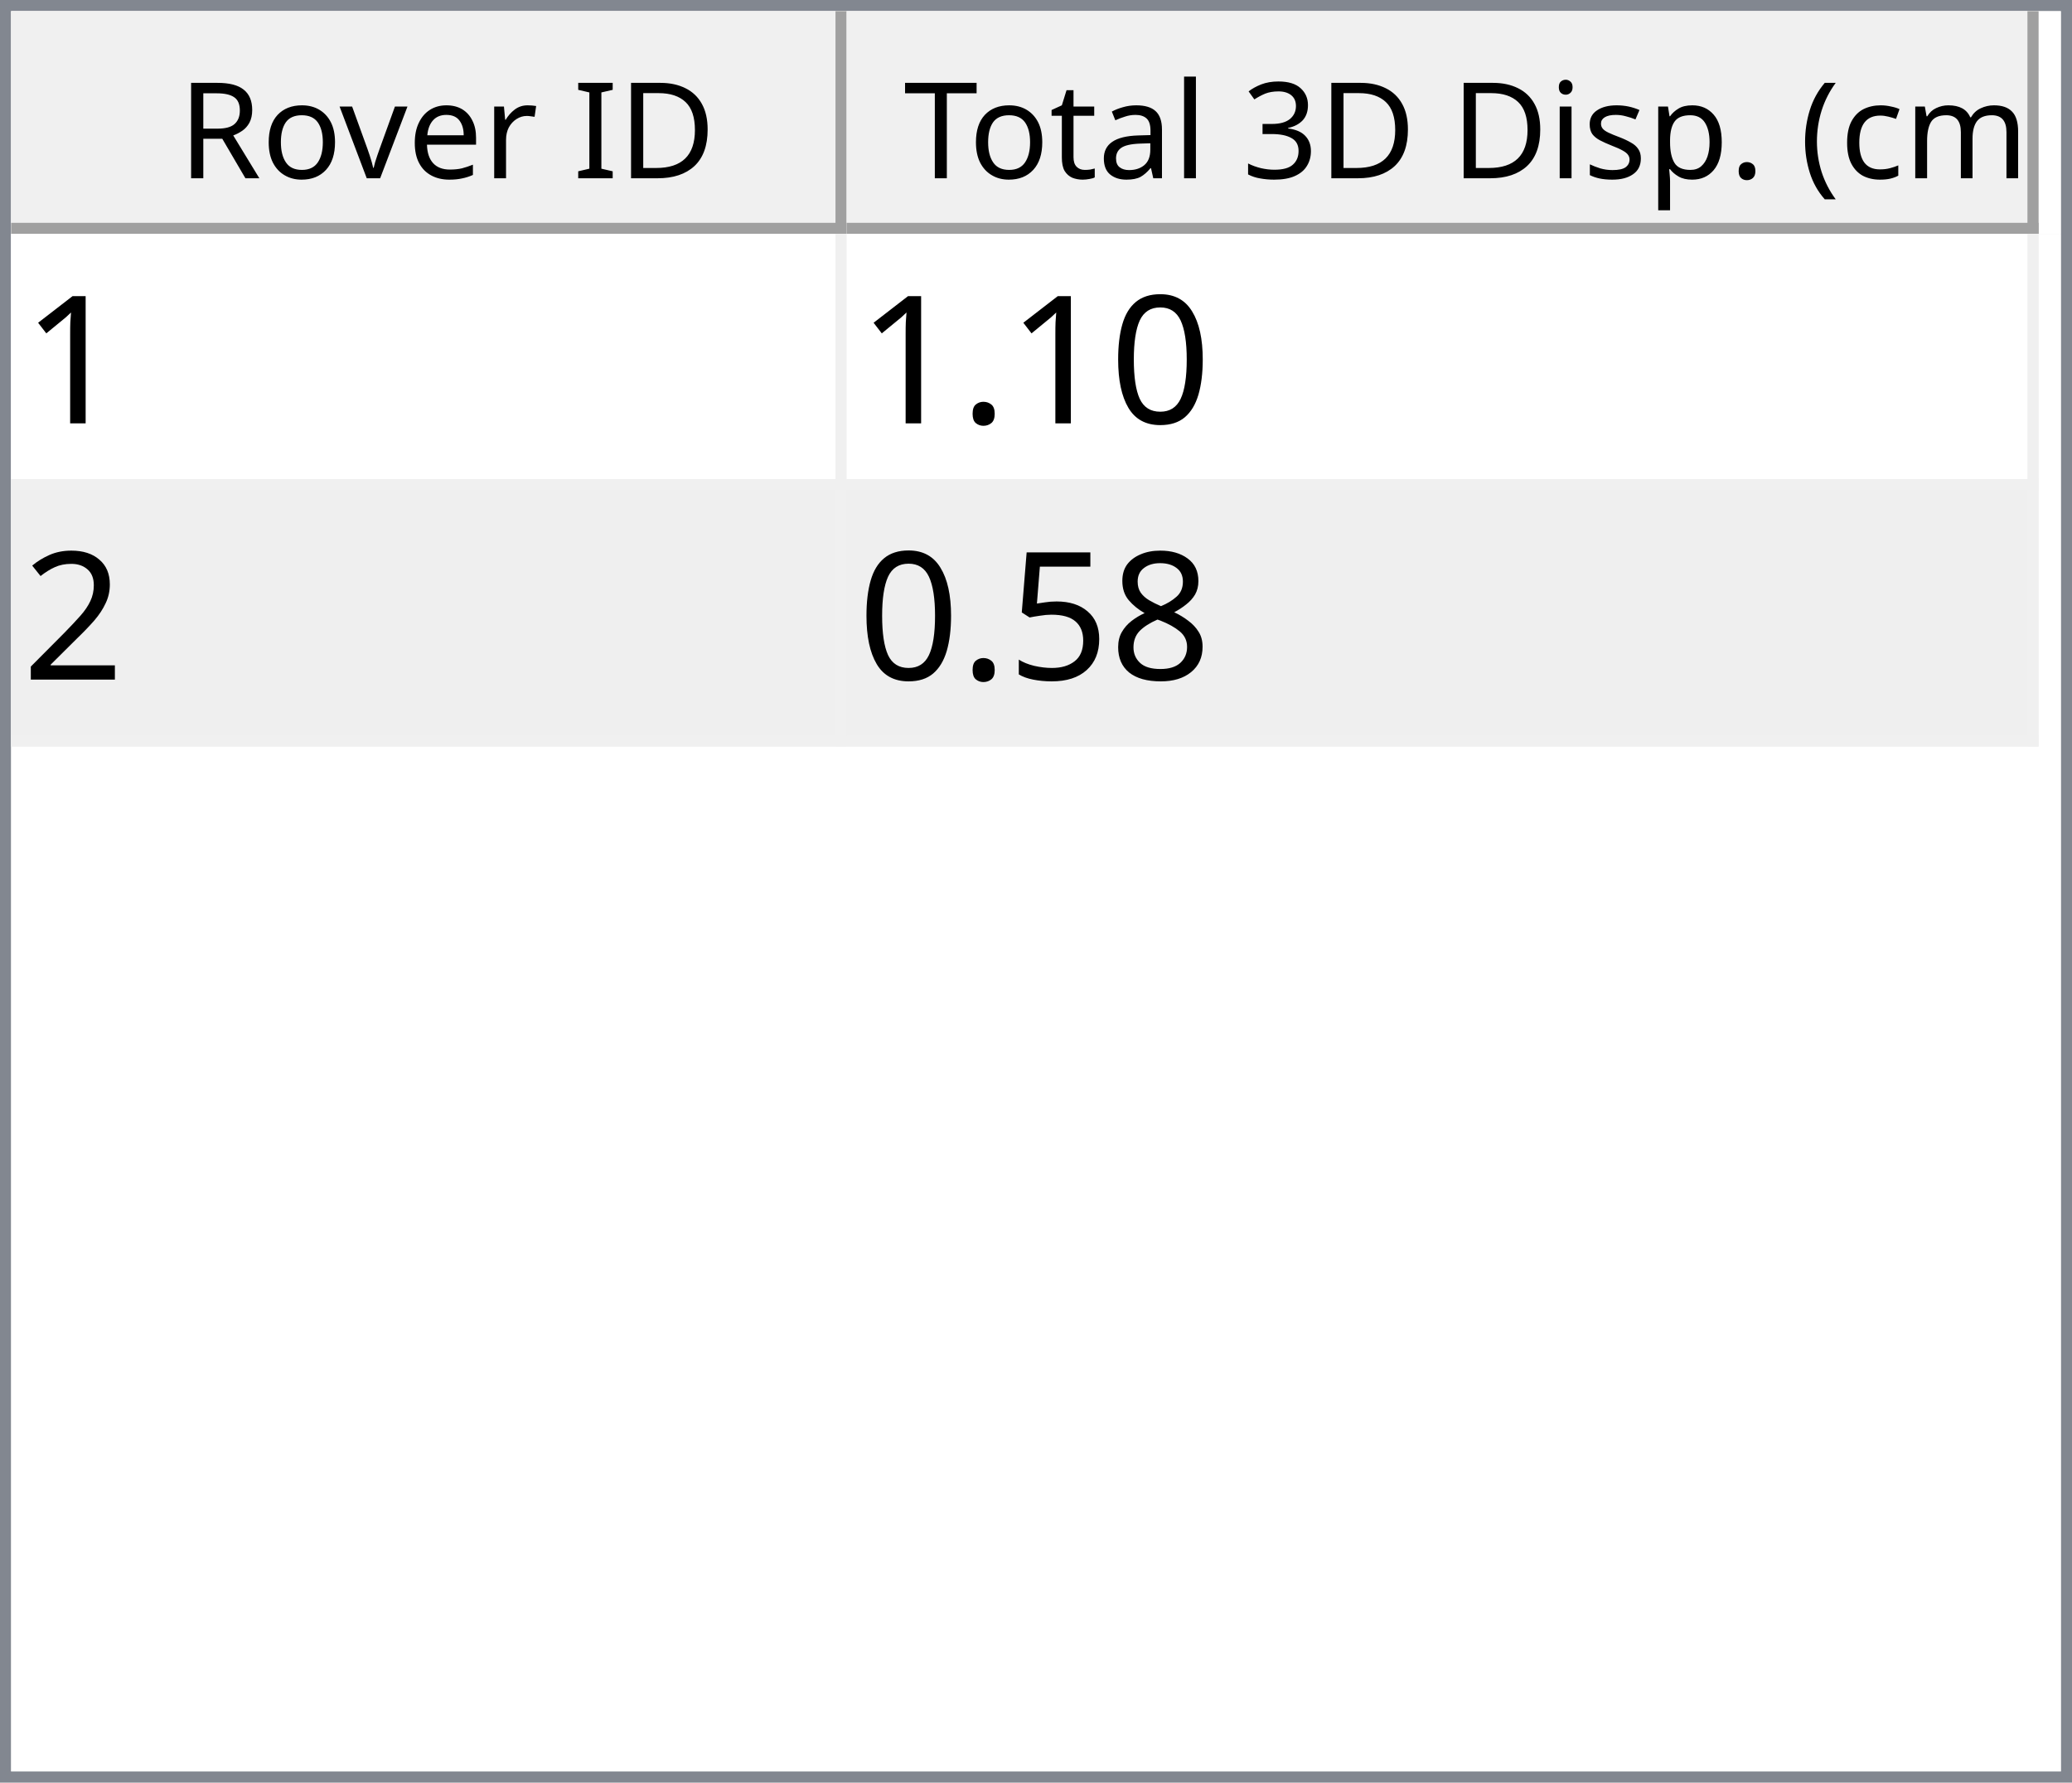
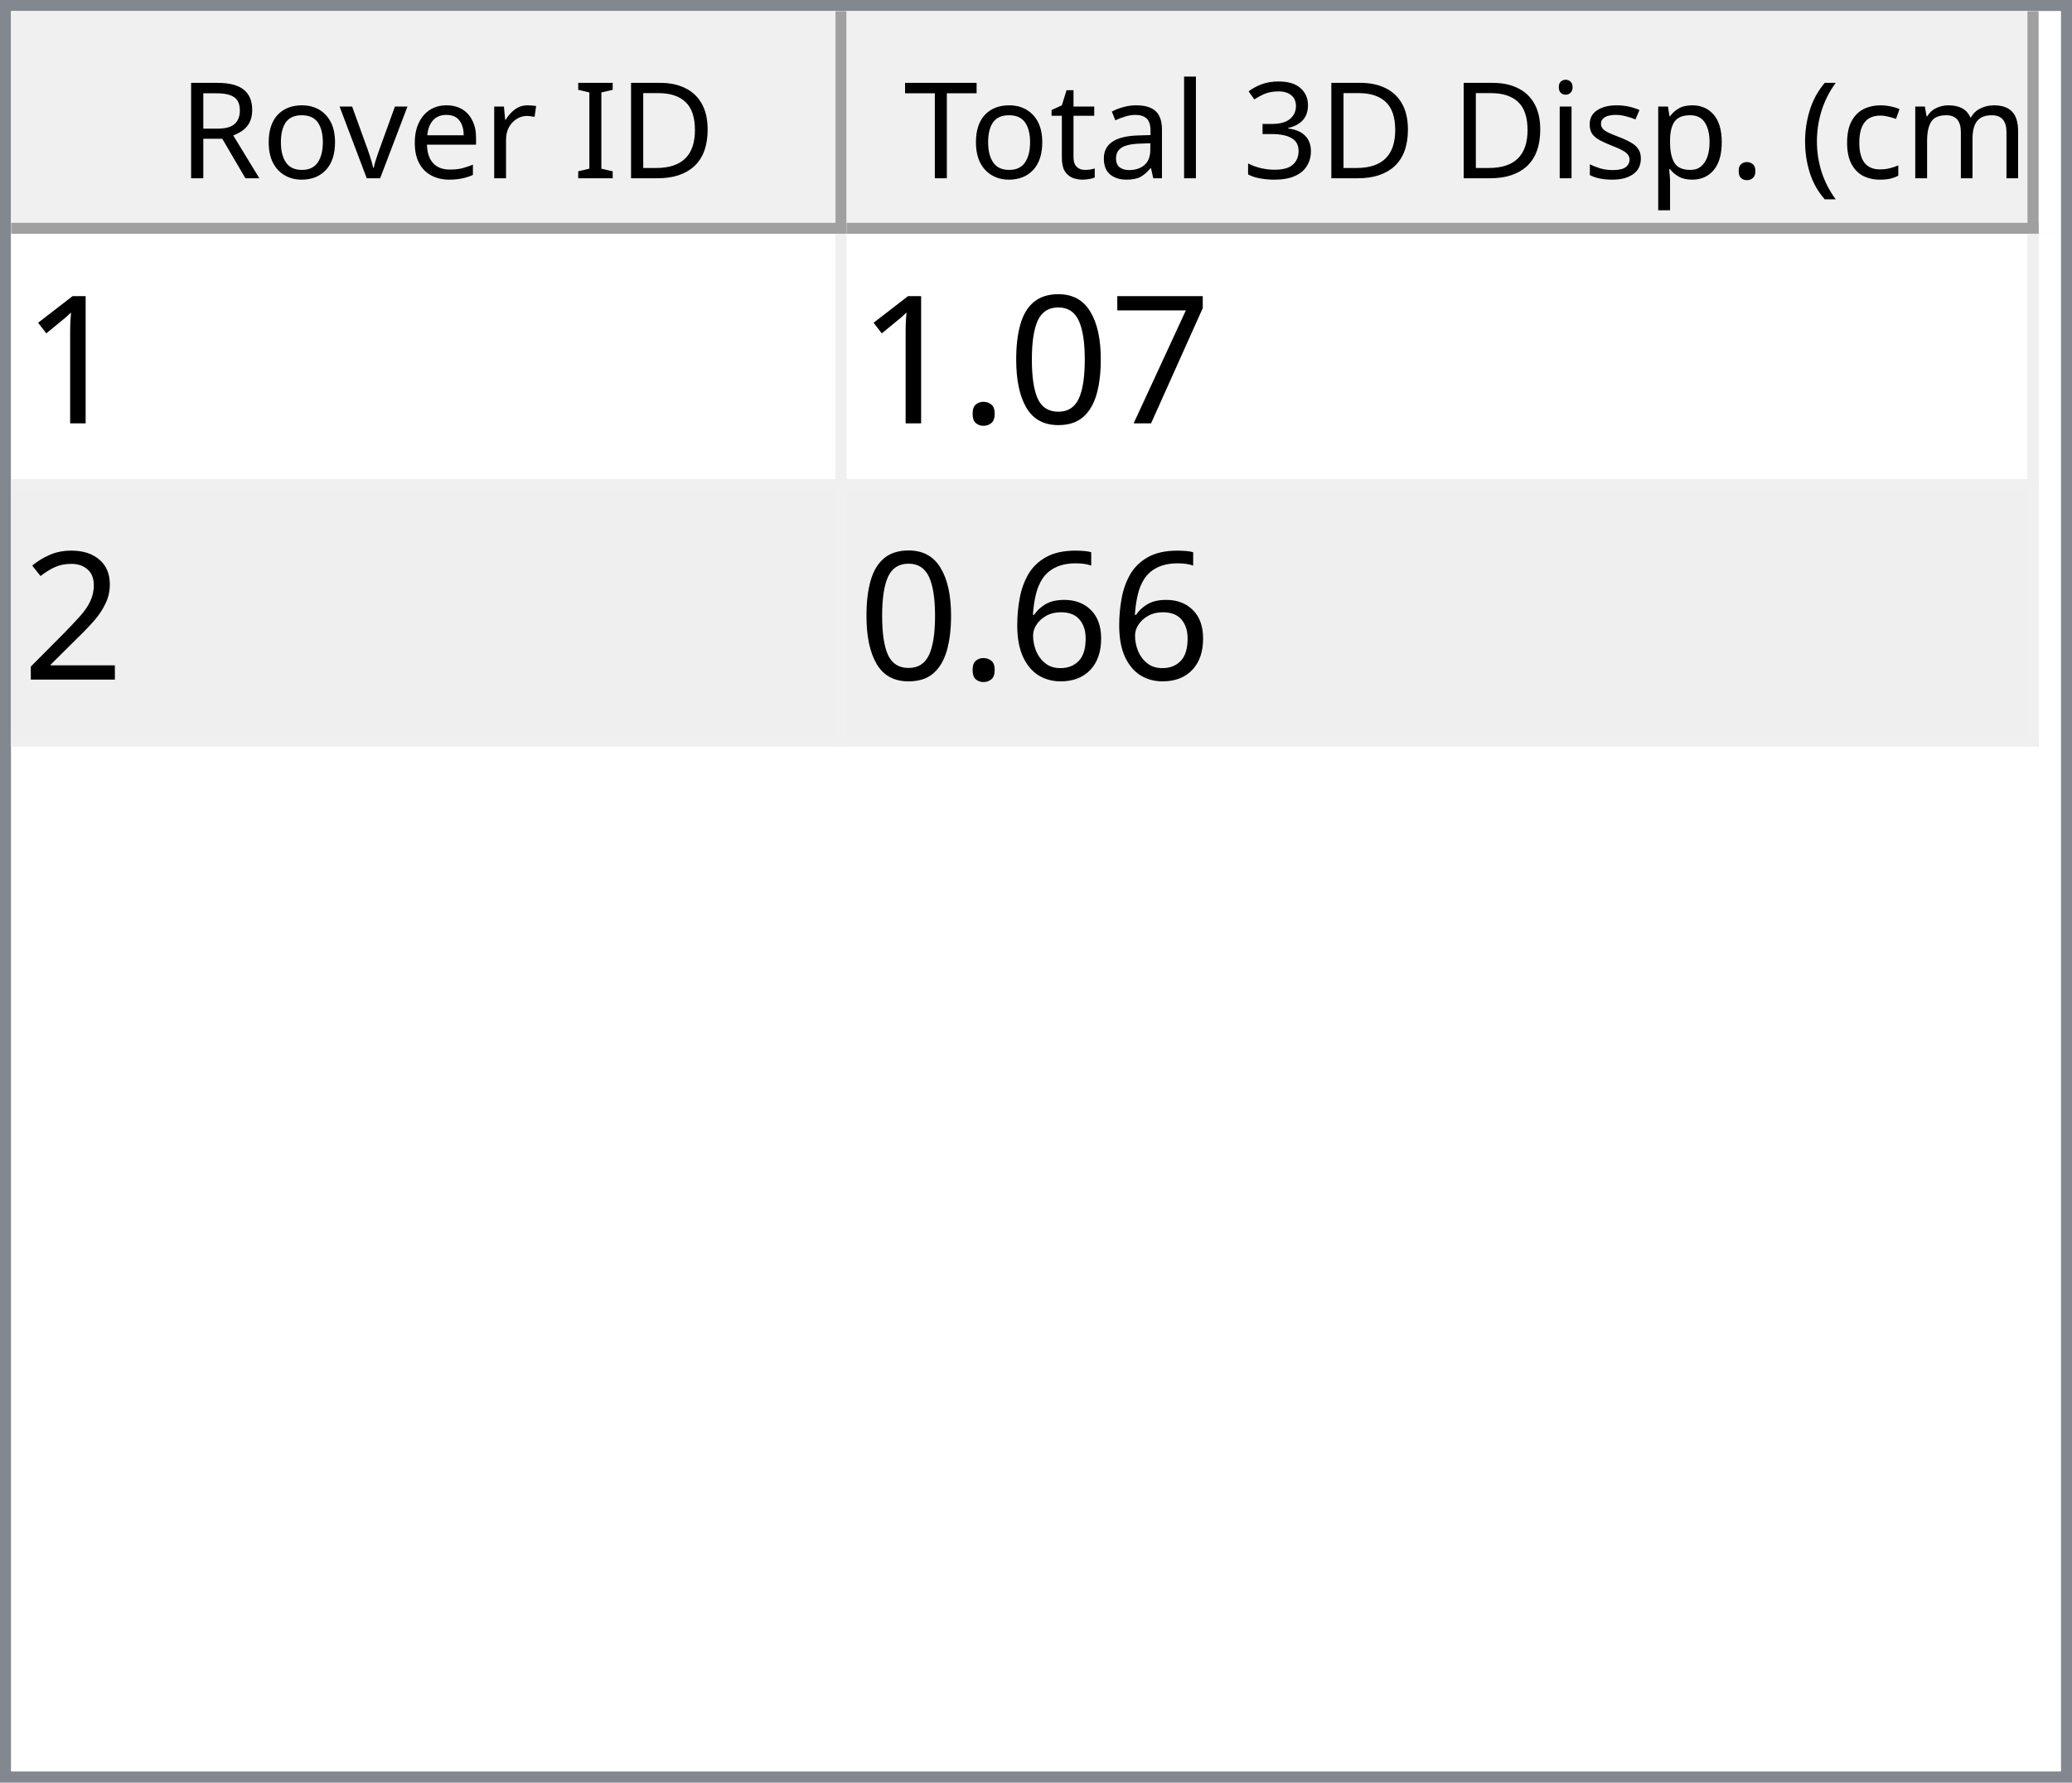
<svg xmlns="http://www.w3.org/2000/svg" style="fill-opacity:1; color-rendering:auto; color-interpolation:auto; text-rendering:auto; stroke:black; stroke-linecap:square; stroke-miterlimit:10; shape-rendering:auto; stroke-opacity:1; fill:black; stroke-dasharray:none; font-weight:normal; stroke-width:1; font-family:'Dialog'; font-style:normal; stroke-linejoin:miter; font-size:12px; stroke-dashoffset:0; image-rendering:auto;" width="186" height="160">
  <defs id="genericDefs" />
  <g>
    <defs id="defs1">
      <clipPath clipPathUnits="userSpaceOnUse" id="clipPath1">
        <path d="M0 0 L186 0 L186 160 L0 160 L0 0 Z" />
      </clipPath>
      <clipPath clipPathUnits="userSpaceOnUse" id="clipPath2">
        <path d="M0 0 L0 160 L186 160 L186 0 Z" />
      </clipPath>
      <clipPath clipPathUnits="userSpaceOnUse" id="clipPath3">
        <path d="M0 0 L0 20 L184 20 L184 0 Z" />
      </clipPath>
      <clipPath clipPathUnits="userSpaceOnUse" id="clipPath4">
        <path d="M0 0 L0 20 L75 20 L75 0 Z" />
      </clipPath>
      <clipPath clipPathUnits="userSpaceOnUse" id="clipPath5">
        <path d="M1 1 L1 19 L74 19 L74 1 Z" />
      </clipPath>
      <clipPath clipPathUnits="userSpaceOnUse" id="clipPath6">
        <path d="M0 0 L0 18 L73 18 L73 0 Z" />
      </clipPath>
      <clipPath clipPathUnits="userSpaceOnUse" id="clipPath7">
        <path d="M-0.5 -0.5 L-0.5 19.5 L74.5 19.5 L74.5 -0.5 Z" />
      </clipPath>
      <clipPath clipPathUnits="userSpaceOnUse" id="clipPath8">
        <path d="M0 0 L0 20 L107 20 L107 0 Z" />
      </clipPath>
      <clipPath clipPathUnits="userSpaceOnUse" id="clipPath9">
        <path d="M1 1 L1 19 L106 19 L106 1 Z" />
      </clipPath>
      <clipPath clipPathUnits="userSpaceOnUse" id="clipPath10">
        <path d="M0 0 L0 18 L105 18 L105 0 Z" />
      </clipPath>
      <clipPath clipPathUnits="userSpaceOnUse" id="clipPath11">
        <path d="M-0.5 -0.5 L-0.5 19.5 L106.5 19.5 L106.5 -0.5 Z" />
      </clipPath>
      <clipPath clipPathUnits="userSpaceOnUse" id="clipPath12">
        <path d="M0 0 L0 138 L184 138 L184 0 Z" />
      </clipPath>
      <clipPath clipPathUnits="userSpaceOnUse" id="clipPath13">
        <path d="M0 0 L0 46 L182 46 L182 0 Z" />
      </clipPath>
      <clipPath clipPathUnits="userSpaceOnUse" id="clipPath14">
        <path d="M-0.5 -0.5 L-0.5 45.5 L181.5 45.5 L181.5 -0.5 Z" />
      </clipPath>
      <clipPath clipPathUnits="userSpaceOnUse" id="clipPath15">
        <path d="M0 0 L0 22 L74 22 L74 0 Z" />
      </clipPath>
      <clipPath clipPathUnits="userSpaceOnUse" id="clipPath16">
        <path d="M0 0 L0 22 L106 22 L106 0 Z" />
      </clipPath>
      <font horiz-adv-x="64.551" id="font1">
        <font-face ascent="107.91" descent="25.098" units-per-em="100" style="font-style:normal; font-family:Segoe UI; font-weight:normal;" />
        <missing-glyph horiz-adv-x="64.551" d="M8.109 0 L8.109 68.266 L56.453 68.266 L56.453 0 L8.109 0 ZM15.328 7.234 L49.219 7.234 L49.219 61.031 L15.328 61.031 L15.328 7.234 Z" />
        <glyph unicode="D" horiz-adv-x="70.117" d="M9.188 0 L9.188 70.016 L28.516 70.016 Q65.531 70.016 65.531 35.891 Q65.531 19.672 55.25 9.836 Q44.969 0 27.734 0 L9.188 0 ZM17.391 62.594 L17.391 7.422 L27.828 7.422 Q41.609 7.422 49.273 14.797 Q56.938 22.172 56.938 35.688 Q56.938 62.594 28.328 62.594 L17.391 62.594 Z" />
        <glyph unicode="I" horiz-adv-x="26.611" d="M17.391 0 L9.188 0 L9.188 70.016 L17.391 70.016 L17.391 0 Z" />
        <glyph unicode=" " horiz-adv-x="27.393" d="" />
        <glyph unicode="r" horiz-adv-x="34.766" d="M34.188 41.891 Q32.078 43.5 28.125 43.5 Q23 43.5 19.555 38.672 Q16.109 33.844 16.109 25.484 L16.109 0 L8.109 0 L8.109 50 L16.109 50 L16.109 39.703 L16.312 39.703 Q18.016 44.969 21.531 47.922 Q25.047 50.875 29.391 50.875 Q32.516 50.875 34.188 50.203 L34.188 41.891 Z" />
        <glyph unicode="e" horiz-adv-x="52.295" d="M48.297 23 L12.984 23 Q13.188 14.656 17.484 10.109 Q21.781 5.562 29.297 5.562 Q37.75 5.562 44.828 11.141 L44.828 3.609 Q38.234 -1.172 27.391 -1.172 Q16.797 -1.172 10.742 5.641 Q4.688 12.453 4.688 24.812 Q4.688 36.469 11.305 43.82 Q17.922 51.172 27.734 51.172 Q37.547 51.172 42.922 44.828 Q48.297 38.484 48.297 27.203 L48.297 23 ZM40.094 29.781 Q40.047 36.719 36.75 40.578 Q33.453 44.438 27.594 44.438 Q21.922 44.438 17.969 40.383 Q14.016 36.328 13.094 29.781 L40.094 29.781 Z" />
        <glyph unicode="v" horiz-adv-x="47.9" d="M47.406 50 L27.484 0 L19.625 0 L0.688 50 L9.469 50 L22.172 13.672 Q23.578 9.672 23.922 6.688 L24.125 6.688 Q24.609 10.453 25.688 13.484 L38.969 50 L47.406 50 Z" />
        <glyph unicode="o" horiz-adv-x="58.594" d="M29 -1.172 Q17.922 -1.172 11.305 5.836 Q4.688 12.844 4.688 24.422 Q4.688 37.016 11.57 44.094 Q18.453 51.172 30.172 51.172 Q41.359 51.172 47.633 44.289 Q53.906 37.406 53.906 25.203 Q53.906 13.234 47.141 6.031 Q40.375 -1.172 29 -1.172 ZM29.594 44.438 Q21.875 44.438 17.383 39.188 Q12.891 33.938 12.891 24.703 Q12.891 15.828 17.43 10.695 Q21.969 5.562 29.594 5.562 Q37.359 5.562 41.531 10.594 Q45.703 15.625 45.703 24.906 Q45.703 34.281 41.531 39.359 Q37.359 44.438 29.594 44.438 Z" />
        <glyph unicode="R" horiz-adv-x="59.814" d="M59.375 0 L49.609 0 L37.891 19.625 Q36.281 22.359 34.766 24.289 Q33.25 26.219 31.664 27.438 Q30.078 28.656 28.25 29.219 Q26.422 29.781 24.125 29.781 L17.391 29.781 L17.391 0 L9.188 0 L9.188 70.016 L30.078 70.016 Q34.672 70.016 38.555 68.867 Q42.438 67.719 45.289 65.375 Q48.141 63.031 49.758 59.547 Q51.375 56.062 51.375 51.375 Q51.375 47.703 50.273 44.656 Q49.172 41.609 47.148 39.211 Q45.125 36.812 42.266 35.133 Q39.406 33.453 35.844 32.516 L35.844 32.328 Q37.594 31.547 38.891 30.547 Q40.188 29.547 41.359 28.18 Q42.531 26.812 43.68 25.078 Q44.828 23.344 46.234 21.047 L59.375 0 ZM17.391 62.594 L17.391 37.203 L28.516 37.203 Q31.594 37.203 34.203 38.133 Q36.812 39.062 38.719 40.797 Q40.625 42.531 41.703 45.047 Q42.781 47.562 42.781 50.688 Q42.781 56.297 39.141 59.445 Q35.5 62.594 28.609 62.594 L17.391 62.594 Z" />
        <glyph unicode=")" horiz-adv-x="30.176" d="M8.297 -15.922 L1.172 -15.922 Q16.406 2.344 16.406 26.812 Q16.406 51.469 1.078 70.016 L8.297 70.016 Q23.531 52.156 23.531 26.703 Q23.531 1.375 8.297 -15.922 Z" />
        <glyph unicode="m" horiz-adv-x="86.133" d="M79.109 0 L71.094 0 L71.094 28.719 Q71.094 37.016 68.531 40.727 Q65.969 44.438 59.906 44.438 Q54.781 44.438 51.195 39.75 Q47.609 35.062 47.609 28.516 L47.609 0 L39.594 0 L39.594 29.688 Q39.594 44.438 28.219 44.438 Q22.953 44.438 19.531 40.016 Q16.109 35.594 16.109 28.516 L16.109 0 L8.109 0 L8.109 50 L16.109 50 L16.109 42.094 L16.312 42.094 Q21.625 51.172 31.844 51.172 Q36.969 51.172 40.773 48.312 Q44.578 45.453 46 40.828 Q51.562 51.172 62.594 51.172 Q79.109 51.172 79.109 30.812 L79.109 0 Z" />
        <glyph unicode="c" horiz-adv-x="46.191" d="M42.188 2.297 Q36.422 -1.172 28.516 -1.172 Q17.828 -1.172 11.258 5.789 Q4.688 12.75 4.688 23.828 Q4.688 36.188 11.766 43.68 Q18.844 51.172 30.672 51.172 Q37.25 51.172 42.281 48.734 L42.281 40.531 Q36.719 44.438 30.375 44.438 Q22.703 44.438 17.797 38.945 Q12.891 33.453 12.891 24.516 Q12.891 15.719 17.508 10.641 Q22.125 5.562 29.891 5.562 Q36.422 5.562 42.188 9.906 L42.188 2.297 Z" />
        <glyph unicode="(" horiz-adv-x="30.176" d="M29.109 -15.922 L21.969 -15.922 Q6.844 1.375 6.844 26.703 Q6.844 52.156 21.969 70.016 L29.203 70.016 Q13.875 51.469 13.875 26.812 Q13.875 2.344 29.109 -15.922 Z" />
        <glyph unicode="." horiz-adv-x="21.68" d="M10.891 -1.078 Q8.641 -1.078 7.055 0.539 Q5.469 2.156 5.469 4.391 Q5.469 6.641 7.055 8.273 Q8.641 9.906 10.891 9.906 Q13.188 9.906 14.797 8.273 Q16.406 6.641 16.406 4.391 Q16.406 2.156 14.797 0.539 Q13.188 -1.078 10.891 -1.078 Z" />
        <glyph unicode="p" horiz-adv-x="58.789" d="M16.312 7.234 L16.109 7.234 L16.109 -23 L8.109 -23 L8.109 50 L16.109 50 L16.109 41.219 L16.312 41.219 Q22.219 51.172 33.594 51.172 Q43.266 51.172 48.688 44.461 Q54.109 37.75 54.109 26.469 Q54.109 13.922 48 6.375 Q41.891 -1.172 31.297 -1.172 Q21.578 -1.172 16.312 7.234 ZM16.109 27.391 L16.109 20.406 Q16.109 14.203 20.141 9.883 Q24.172 5.562 30.375 5.562 Q37.641 5.562 41.773 11.133 Q45.906 16.703 45.906 26.609 Q45.906 34.969 42.047 39.703 Q38.188 44.438 31.594 44.438 Q24.609 44.438 20.359 39.578 Q16.109 34.719 16.109 27.391 Z" />
        <glyph unicode="s" horiz-adv-x="42.432" d="M5.078 1.812 L5.078 10.406 Q11.625 5.562 19.484 5.562 Q30.031 5.562 30.031 12.594 Q30.031 14.594 29.125 15.992 Q28.219 17.391 26.68 18.461 Q25.141 19.531 23.07 20.383 Q21 21.234 18.609 22.172 Q15.281 23.484 12.766 24.828 Q10.25 26.172 8.57 27.859 Q6.891 29.547 6.031 31.695 Q5.172 33.844 5.172 36.719 Q5.172 40.234 6.789 42.945 Q8.406 45.656 11.086 47.484 Q13.766 49.312 17.211 50.242 Q20.656 51.172 24.312 51.172 Q30.812 51.172 35.938 48.922 L35.938 40.828 Q30.422 44.438 23.25 44.438 Q21 44.438 19.195 43.922 Q17.391 43.406 16.094 42.477 Q14.797 41.547 14.086 40.258 Q13.375 38.969 13.375 37.406 Q13.375 35.453 14.086 34.133 Q14.797 32.812 16.164 31.789 Q17.531 30.766 19.484 29.938 Q21.438 29.109 23.922 28.125 Q27.25 26.859 29.883 25.516 Q32.516 24.172 34.375 22.484 Q36.234 20.797 37.234 18.602 Q38.234 16.406 38.234 13.375 Q38.234 9.672 36.602 6.938 Q34.969 4.203 32.234 2.398 Q29.5 0.594 25.93 -0.289 Q22.359 -1.172 18.453 -1.172 Q10.75 -1.172 5.078 1.812 Z" />
        <glyph unicode="i" horiz-adv-x="24.219" d="M12.203 62.703 Q10.062 62.703 8.547 64.164 Q7.031 65.625 7.031 67.875 Q7.031 70.125 8.547 71.609 Q10.062 73.094 12.203 73.094 Q14.406 73.094 15.945 71.609 Q17.484 70.125 17.484 67.875 Q17.484 65.719 15.945 64.211 Q14.406 62.703 12.203 62.703 ZM16.109 0 L8.109 0 L8.109 50 L16.109 50 L16.109 0 Z" />
        <glyph unicode="3" horiz-adv-x="53.906" d="M46.531 19.828 Q46.531 15.094 44.75 11.211 Q42.969 7.328 39.719 4.57 Q36.469 1.812 31.93 0.297 Q27.391 -1.219 21.922 -1.219 Q11.922 -1.219 6 2.594 L6 11.188 Q13.094 5.609 22.219 5.609 Q25.875 5.609 28.828 6.539 Q31.781 7.469 33.906 9.227 Q36.031 10.984 37.18 13.477 Q38.328 15.969 38.328 19.094 Q38.328 32.812 18.797 32.812 L12.984 32.812 L12.984 39.594 L18.5 39.594 Q35.797 39.594 35.797 52.484 Q35.797 64.406 22.609 64.406 Q15.188 64.406 8.688 59.422 L8.688 67.188 Q15.375 71.188 24.609 71.188 Q29 71.188 32.57 69.969 Q36.141 68.75 38.68 66.555 Q41.219 64.359 42.609 61.281 Q44 58.203 44 54.5 Q44 40.672 30.031 36.719 L30.031 36.531 Q33.594 36.141 36.625 34.797 Q39.656 33.453 41.852 31.305 Q44.047 29.156 45.289 26.25 Q46.531 23.344 46.531 19.828 Z" />
        <glyph unicode="l" horiz-adv-x="24.219" d="M16.109 0 L8.109 0 L8.109 74.031 L16.109 74.031 L16.109 0 Z" />
        <glyph unicode="a" horiz-adv-x="50.879" d="M43.891 0 L35.891 0 L35.891 7.812 L35.688 7.812 Q30.469 -1.172 20.312 -1.172 Q12.844 -1.172 8.617 2.781 Q4.391 6.734 4.391 13.281 Q4.391 27.297 20.906 29.594 L35.891 31.688 Q35.891 44.438 25.594 44.438 Q16.547 44.438 9.281 38.281 L9.281 46.484 Q16.656 51.172 26.266 51.172 Q43.891 51.172 43.891 32.516 L43.891 0 ZM35.891 25.297 L23.828 23.641 Q18.266 22.859 15.43 20.875 Q12.594 18.891 12.594 13.875 Q12.594 10.203 15.211 7.883 Q17.828 5.562 22.172 5.562 Q28.125 5.562 32.008 9.742 Q35.891 13.922 35.891 20.312 L35.891 25.297 Z" />
        <glyph unicode="t" horiz-adv-x="33.887" d="M31.297 0.484 Q28.469 -1.078 23.828 -1.078 Q10.688 -1.078 10.688 13.578 L10.688 43.172 L2.094 43.172 L2.094 50 L10.688 50 L10.688 62.203 L18.703 64.797 L18.703 50 L31.297 50 L31.297 43.172 L18.703 43.172 L18.703 14.984 Q18.703 9.969 20.414 7.82 Q22.125 5.672 26.078 5.672 Q29.109 5.672 31.297 7.328 L31.297 0.484 Z" />
        <glyph unicode="T" horiz-adv-x="52.393" d="M50.594 62.594 L30.375 62.594 L30.375 0 L22.172 0 L22.172 62.594 L2 62.594 L2 70.016 L50.594 70.016 L50.594 62.594 Z" />
      </font>
      <font horiz-adv-x="75.0" id="font2">
        <font-face ascent="100.537" descent="21.973" units-per-em="100" style="font-style:normal; font-family:sans-serif; font-weight:normal;" />
        <missing-glyph horiz-adv-x="75.0" d="M12.5 0 L12.5 62.5 L62.5 62.5 L62.5 0 L12.5 0 ZM14.062 1.562 L60.938 1.562 L60.938 60.938 L14.062 60.938 L14.062 1.562 Z" />
        <glyph unicode="1" horiz-adv-x="55.615" d="M37.25 0 L28.469 0 L28.469 56 Q25.297 52.984 20.141 49.953 Q14.984 46.922 10.891 45.406 L10.891 53.906 Q18.266 57.375 23.781 62.305 Q29.297 67.234 31.594 71.875 L37.25 71.875 L37.25 0 Z" />
+         <glyph unicode="7" horiz-adv-x="55.615" d="M4.734 62.203 L4.734 70.656 L51.078 70.656 L51.078 63.812 Q44.234 56.547 37.523 44.484 Q30.812 32.422 27.156 19.672 Q24.516 10.688 23.781 0 L14.75 0 Q14.891 8.453 18.062 20.414 Q21.234 32.375 27.172 43.484 Q33.109 54.594 39.797 62.203 L4.734 62.203 Z" />
        <glyph unicode="0" horiz-adv-x="55.615" d="M4.156 35.297 Q4.156 48 6.766 55.742 Q9.375 63.484 14.523 67.68 Q19.672 71.875 27.484 71.875 Q33.25 71.875 37.594 69.555 Q41.938 67.234 44.773 62.867 Q47.609 58.5 49.219 52.227 Q50.828 45.953 50.828 35.297 Q50.828 22.703 48.242 14.969 Q45.656 7.234 40.508 3.008 Q35.359 -1.219 27.484 -1.219 Q17.141 -1.219 11.234 6.203 Q4.156 15.141 4.156 35.297 ZM13.188 35.297 Q13.188 17.672 17.312 11.836 Q21.438 6 27.484 6 Q33.547 6 37.672 11.859 Q41.797 17.719 41.797 35.297 Q41.797 52.984 37.672 58.789 Q33.547 64.594 27.391 64.594 Q21.344 64.594 17.719 59.469 Q13.188 52.938 13.188 35.297 Z" />
        <glyph unicode="." horiz-adv-x="27.783" d="M9.078 0 L9.078 10.016 L19.094 10.016 L19.094 0 L9.078 0 Z" />
        <glyph unicode="2" horiz-adv-x="55.615" d="M50.344 8.453 L50.344 0 L3.031 0 Q2.938 3.172 4.047 6.109 Q5.859 10.938 9.836 15.625 Q13.812 20.312 21.344 26.469 Q33.016 36.031 37.117 41.625 Q41.219 47.219 41.219 52.203 Q41.219 57.422 37.477 61.008 Q33.734 64.594 27.734 64.594 Q21.391 64.594 17.578 60.789 Q13.766 56.984 13.719 50.25 L4.688 51.172 Q5.609 61.281 11.664 66.578 Q17.719 71.875 27.938 71.875 Q38.234 71.875 44.242 66.164 Q50.25 60.453 50.25 52 Q50.25 47.703 48.492 43.555 Q46.734 39.406 42.656 34.812 Q38.578 30.219 29.109 22.219 Q21.188 15.578 18.945 13.211 Q16.703 10.844 15.234 8.453 L50.344 8.453 Z" />
-         <glyph unicode="8" horiz-adv-x="55.615" d="M17.672 38.812 Q12.203 40.828 9.57 44.539 Q6.938 48.25 6.938 53.422 Q6.938 61.234 12.555 66.555 Q18.172 71.875 27.484 71.875 Q36.859 71.875 42.578 66.43 Q48.297 60.984 48.297 53.172 Q48.297 48.188 45.68 44.508 Q43.062 40.828 37.75 38.812 Q44.344 36.672 47.781 31.883 Q51.219 27.094 51.219 20.453 Q51.219 11.281 44.727 5.031 Q38.234 -1.219 27.641 -1.219 Q17.047 -1.219 10.547 5.055 Q4.047 11.328 4.047 20.703 Q4.047 27.688 7.594 32.398 Q11.141 37.109 17.672 38.812 ZM15.922 53.719 Q15.922 48.641 19.195 45.414 Q22.469 42.188 27.688 42.188 Q32.766 42.188 36.016 45.383 Q39.266 48.578 39.266 53.219 Q39.266 58.062 35.914 61.359 Q32.562 64.656 27.594 64.656 Q22.562 64.656 19.242 61.43 Q15.922 58.203 15.922 53.719 ZM13.094 20.656 Q13.094 16.891 14.875 13.375 Q16.656 9.859 20.172 7.93 Q23.688 6 27.734 6 Q34.031 6 38.133 10.055 Q42.234 14.109 42.234 20.359 Q42.234 26.703 38.016 30.859 Q33.797 35.016 27.438 35.016 Q21.234 35.016 17.164 30.914 Q13.094 26.812 13.094 20.656 Z" />
-         <glyph unicode="5" horiz-adv-x="55.615" d="M4.156 18.75 L13.375 19.531 Q14.406 12.797 18.141 9.398 Q21.875 6 27.156 6 Q33.5 6 37.891 10.789 Q42.281 15.578 42.281 23.484 Q42.281 31 38.062 35.352 Q33.844 39.703 27 39.703 Q22.75 39.703 19.336 37.773 Q15.922 35.844 13.969 32.766 L5.719 33.844 L12.641 70.609 L48.25 70.609 L48.25 62.203 L19.672 62.203 L15.828 42.969 Q22.266 47.469 29.344 47.469 Q38.719 47.469 45.164 40.969 Q51.609 34.469 51.609 24.266 Q51.609 14.547 45.953 7.469 Q39.062 -1.219 27.156 -1.219 Q17.391 -1.219 11.211 4.25 Q5.031 9.719 4.156 18.75 Z" />
+         <glyph unicode="6" horiz-adv-x="55.615" d="M49.75 54.047 L41.016 53.375 Q39.844 58.547 37.703 60.891 Q34.125 64.656 28.906 64.656 Q24.703 64.656 21.531 62.312 Q17.391 59.281 14.992 53.469 Q12.594 47.656 12.5 36.922 Q15.672 41.75 20.266 44.094 Q24.859 46.438 29.891 46.438 Q38.672 46.438 44.852 39.969 Q51.031 33.5 51.031 23.25 Q51.031 16.5 48.125 10.719 Q45.219 4.938 40.141 1.859 Q35.062 -1.219 28.609 -1.219 Q17.625 -1.219 10.695 6.859 Q3.766 14.938 3.766 33.5 Q3.766 54.25 11.422 63.672 Q18.109 71.875 29.438 71.875 Q37.891 71.875 43.289 67.141 Q48.688 62.406 49.75 54.047 ZM13.875 23.188 Q13.875 18.656 15.797 14.508 Q17.719 10.359 21.188 8.18 Q24.656 6 28.469 6 Q34.031 6 38.039 10.492 Q42.047 14.984 42.047 22.703 Q42.047 30.125 38.086 34.398 Q34.125 38.672 28.125 38.672 Q22.172 38.672 18.023 34.398 Q13.875 30.125 13.875 23.188 Z" />
      </font>
    </defs>
    <g style="fill:white; stroke:white;">
      <rect x="0" y="0" width="186" style="clip-path:url(#clipPath1); stroke:none;" height="160" />
    </g>
    <g style="fill:white; text-rendering:optimizeSpeed; color-rendering:optimizeSpeed; image-rendering:optimizeSpeed; shape-rendering:crispEdges; stroke:white; color-interpolation:sRGB;">
      <rect x="0" width="186" height="160" y="0" style="stroke:none;" />
      <path style="stroke:none;" d="M0 160 L186 160 L186 0 L0 0 Z" />
    </g>
    <g style="fill:rgb(240,240,240); font-family:'Segoe UI'; stroke:rgb(240,240,240);">
      <rect x="0" y="0" width="186" style="clip-path:url(#clipPath2); stroke:none;" height="160" />
    </g>
    <g style="fill:rgb(130,135,144); font-family:'Segoe UI'; stroke:rgb(130,135,144);">
      <path d="M0 0 L186 0 L186 160 L0 160 L0 0 ZM1 1 L185 1 L185 159 L1 159 L1 1 Z" style="fill-rule:evenodd; clip-path:url(#clipPath2); stroke:none;" />
    </g>
    <g style="fill:white; font-family:'Segoe UI'; stroke:white;" transform="translate(1,1)">
      <rect x="0" y="0" width="184" style="clip-path:url(#clipPath3); stroke:none;" height="20" />
    </g>
    <g style="fill:rgb(240,240,240); font-family:'Segoe UI'; stroke:rgb(240,240,240);" transform="translate(1,1)">
      <rect x="0" y="0" width="75" style="clip-path:url(#clipPath4); stroke:none;" height="20" />
    </g>
    <g style="font-family:'Segoe UI';" transform="translate(2,2)">
      <text x="14" xml:space="preserve" y="14" style="clip-path:url(#clipPath6); stroke:none;">Rover ID</text>
    </g>
    <g style="fill:rgb(160,160,160); font-family:'Segoe UI'; stroke:rgb(160,160,160); stroke-linejoin:bevel;" transform="translate(1.5,1.5)">
      <line x1="74" x2="74" y1="0" style="fill:none; clip-path:url(#clipPath7);" y2="19" />
    </g>
    <g style="fill:rgb(160,160,160); font-family:'Segoe UI'; stroke:rgb(160,160,160); stroke-linejoin:bevel;" transform="matrix(1,0,0,1,1,1) translate(0.5,0.5)">
      <line x1="0" x2="74" y1="19" style="fill:none; clip-path:url(#clipPath7);" y2="19" />
    </g>
    <g style="fill:rgb(240,240,240); font-family:'Segoe UI'; stroke:rgb(240,240,240);" transform="translate(76,1)">
      <rect x="0" y="0" width="107" style="clip-path:url(#clipPath8); stroke:none;" height="20" />
    </g>
    <g style="font-family:'Segoe UI';" transform="translate(77,2)">
      <text x="1" xml:space="preserve" y="14" style="clip-path:url(#clipPath10); stroke:none;"> Total 3D Disp. (cm)</text>
    </g>
    <g style="fill:rgb(160,160,160); font-family:'Segoe UI'; stroke:rgb(160,160,160); stroke-linejoin:bevel;" transform="translate(76.5,1.5)">
      <line x1="106" x2="106" y1="0" style="fill:none; clip-path:url(#clipPath11);" y2="19" />
    </g>
    <g style="fill:rgb(160,160,160); font-family:'Segoe UI'; stroke:rgb(160,160,160); stroke-linejoin:bevel;" transform="matrix(1,0,0,1,76,1) translate(0.5,0.5)">
      <line x1="0" x2="106" y1="19" style="fill:none; clip-path:url(#clipPath11);" y2="19" />
    </g>
    <g style="fill:white; font-family:'Segoe UI'; stroke:white;" transform="translate(1,21)">
      <rect x="0" y="0" width="184" style="clip-path:url(#clipPath12); stroke:none;" height="138" />
    </g>
    <g style="fill:rgb(240,240,240); font-size:16px; font-family:sans-serif; stroke:rgb(240,240,240);" transform="translate(1,21)">
      <rect x="0" y="0" width="182" style="clip-path:url(#clipPath13); stroke:none;" height="46" />
      <line transform="translate(0.5,0.5)" x1="0" x2="181" y1="22" style="clip-path:url(#clipPath14); fill:none; stroke-linejoin:bevel;" y2="22" />
    </g>
    <g transform="matrix(1,0,0,1,1,21) translate(0.5,0.5)" style="fill:rgb(240,240,240); font-size:16px; font-family:sans-serif; stroke:rgb(240,240,240); stroke-linejoin:bevel;">
      <line x1="0" x2="181" y1="45" style="fill:none; clip-path:url(#clipPath14);" y2="45" />
    </g>
    <g transform="matrix(1,0,0,1,1,21) translate(0.5,0.5)" style="fill:rgb(240,240,240); font-size:16px; font-family:sans-serif; stroke:rgb(240,240,240); stroke-linejoin:bevel;">
      <line x1="74" x2="74" y1="0" style="fill:none; clip-path:url(#clipPath14);" y2="45" />
    </g>
    <g transform="matrix(1,0,0,1,1,21) translate(0.5,0.5)" style="fill:rgb(240,240,240); font-size:16px; font-family:sans-serif; stroke:rgb(240,240,240); stroke-linejoin:bevel;">
      <line x1="181" x2="181" y1="0" style="fill:none; clip-path:url(#clipPath14);" y2="45" />
    </g>
    <g style="fill:white; font-size:16px; font-family:sans-serif; stroke:white;" transform="matrix(1,0,0,1,1,21)">
      <rect x="0" y="0" width="74" style="clip-path:url(#clipPath15); stroke:none;" height="22" />
      <text x="1" y="17" style="fill:black; clip-path:url(#clipPath15); stroke:none;" xml:space="preserve">1</text>
    </g>
    <g style="fill:white; font-size:16px; font-family:sans-serif; stroke:white;" transform="matrix(1,0,0,1,1,21) translate(75,0)">
      <rect x="0" y="0" width="106" style="clip-path:url(#clipPath16); stroke:none;" height="22" />
-       <text x="1" y="17" style="fill:black; clip-path:url(#clipPath16); stroke:none;" xml:space="preserve">1.10</text>
+       <text x="1" y="17" style="fill:black; clip-path:url(#clipPath16); stroke:none;" xml:space="preserve">1.07</text>
    </g>
    <g style="fill:rgb(239,239,239); font-size:16px; font-family:sans-serif; stroke:rgb(239,239,239);" transform="matrix(1,0,0,1,1,21) translate(0,23)">
      <rect x="0" y="0" width="74" style="clip-path:url(#clipPath15); stroke:none;" height="22" />
      <text x="1" y="17" style="fill:black; clip-path:url(#clipPath15); stroke:none;" xml:space="preserve">2</text>
    </g>
    <g style="fill:rgb(239,239,239); font-size:16px; font-family:sans-serif; stroke:rgb(239,239,239);" transform="matrix(1,0,0,1,1,21) translate(75,23)">
      <rect x="0" y="0" width="106" style="clip-path:url(#clipPath16); stroke:none;" height="22" />
-       <text x="1" y="17" style="fill:black; clip-path:url(#clipPath16); stroke:none;" xml:space="preserve">0.58</text>
+       <text x="1" y="17" style="fill:black; clip-path:url(#clipPath16); stroke:none;" xml:space="preserve">0.66</text>
    </g>
  </g>
</svg>
